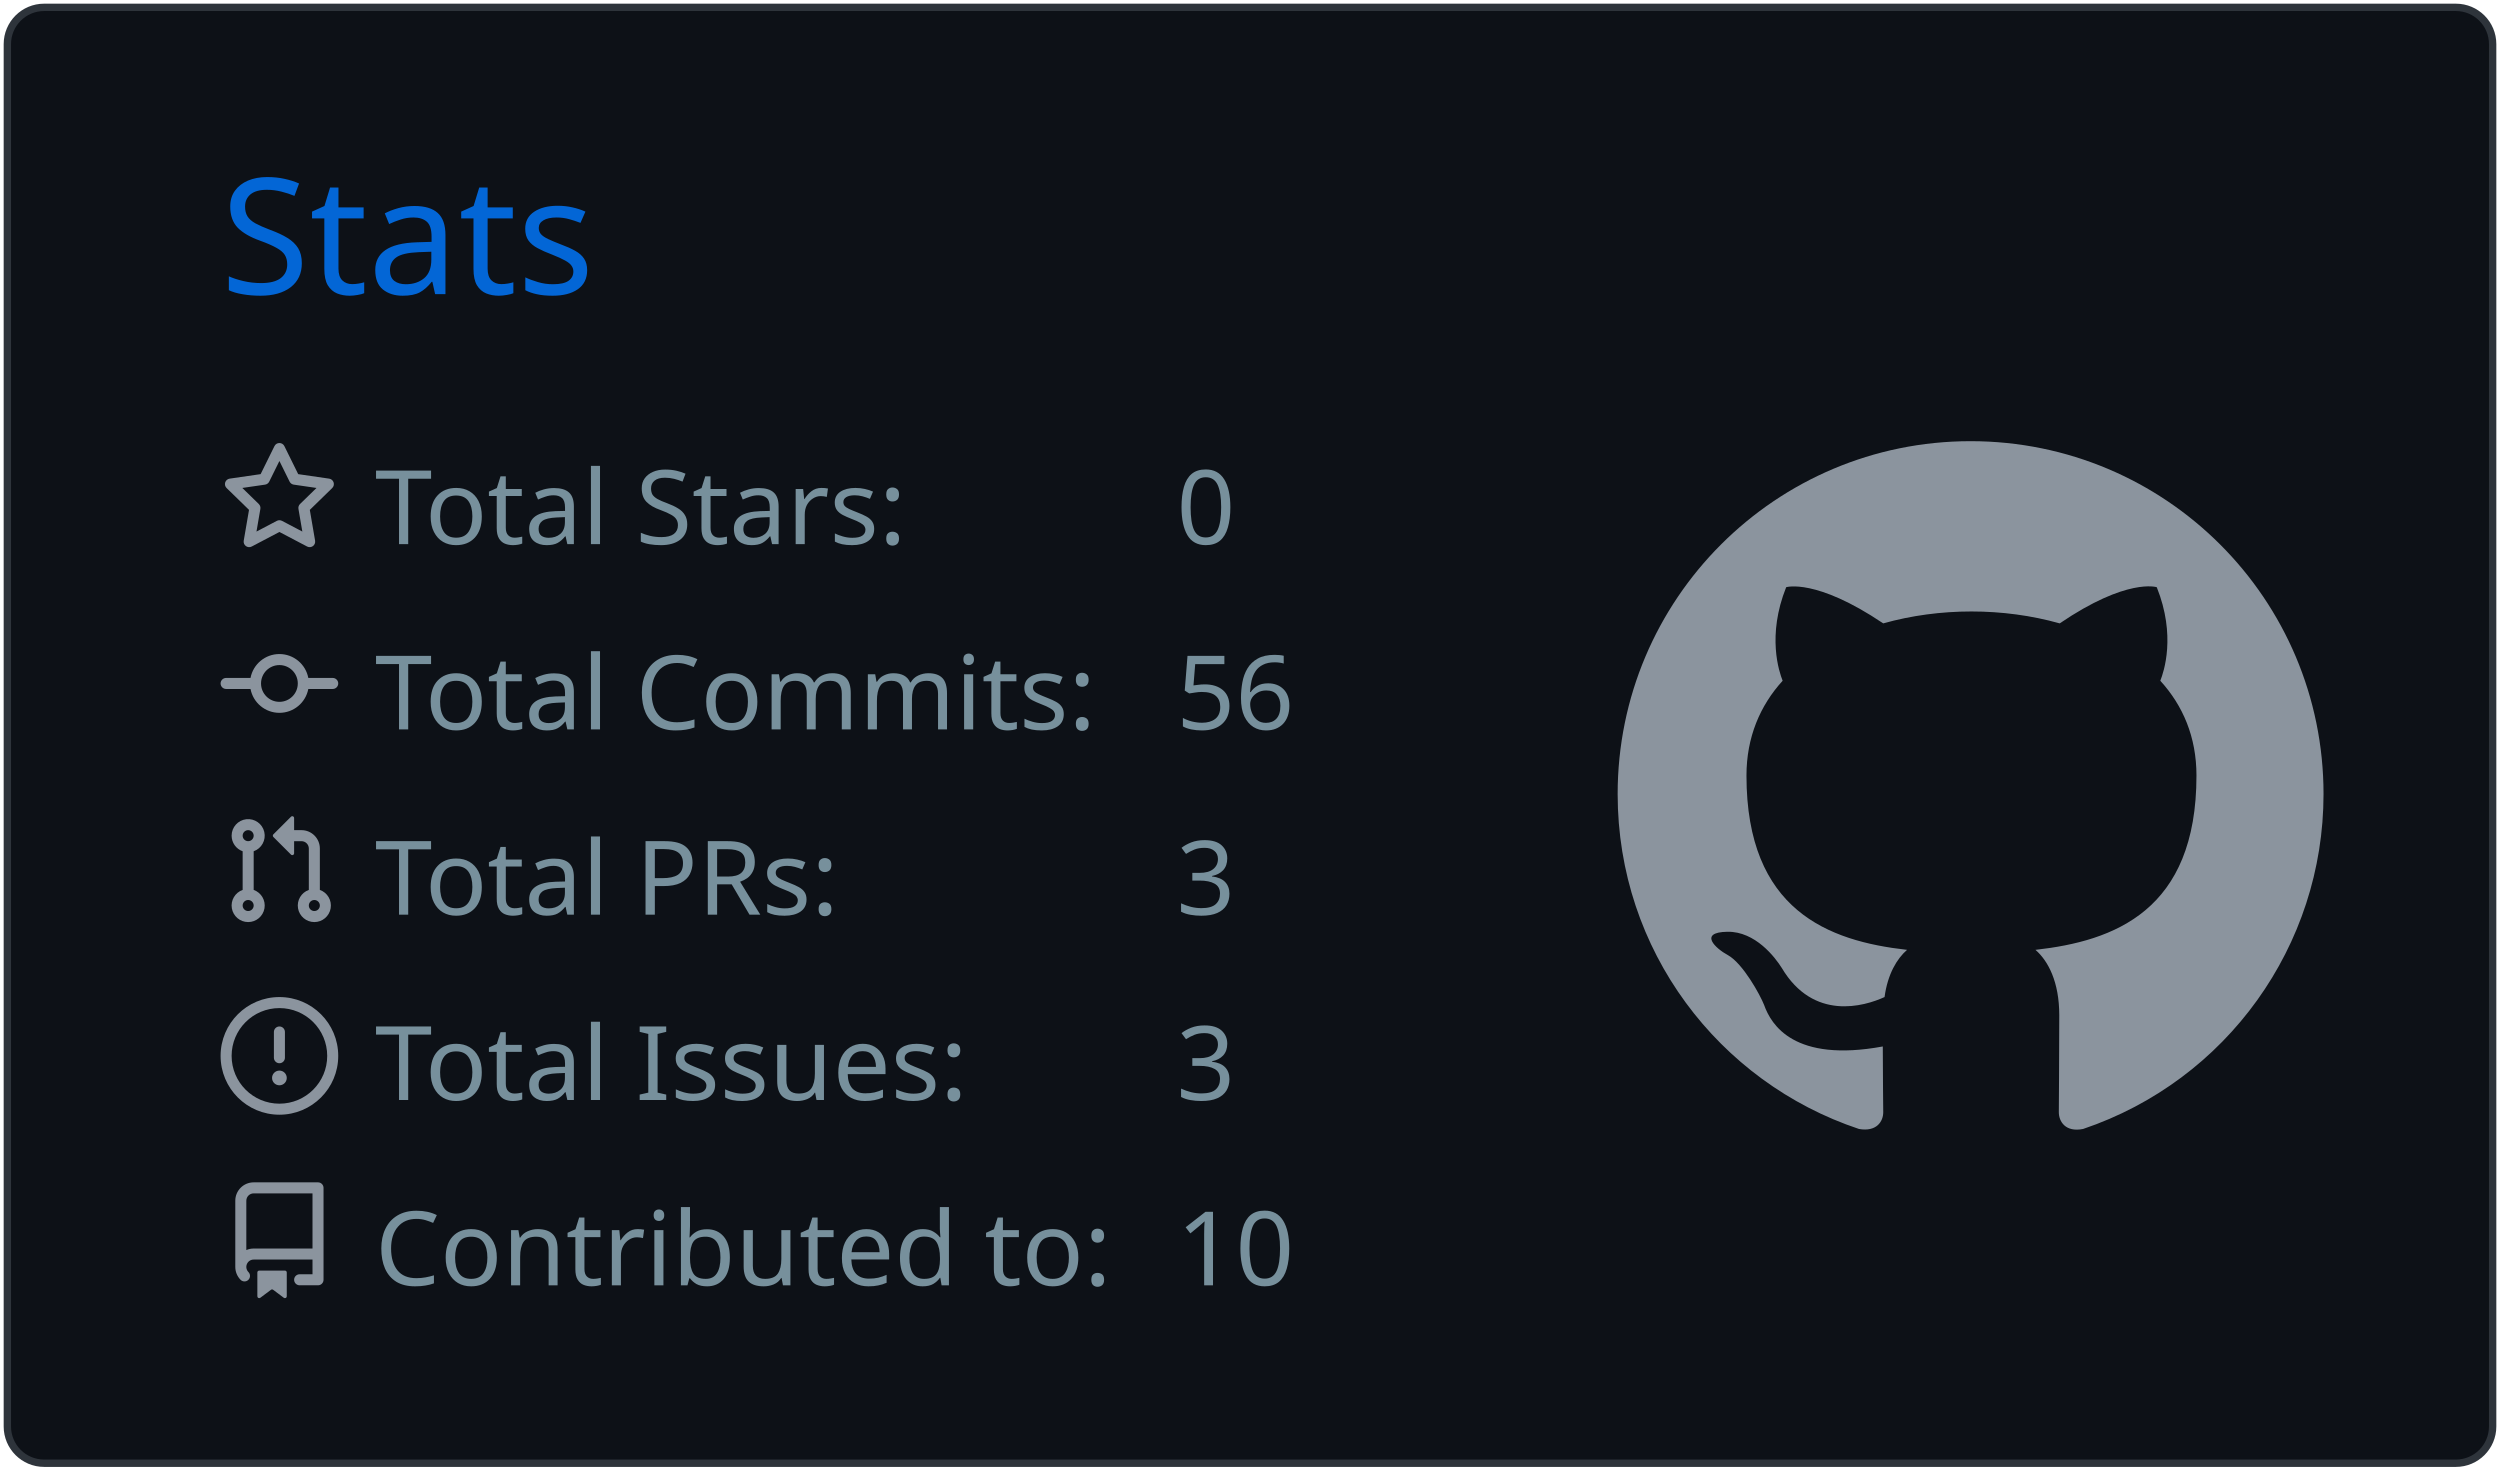
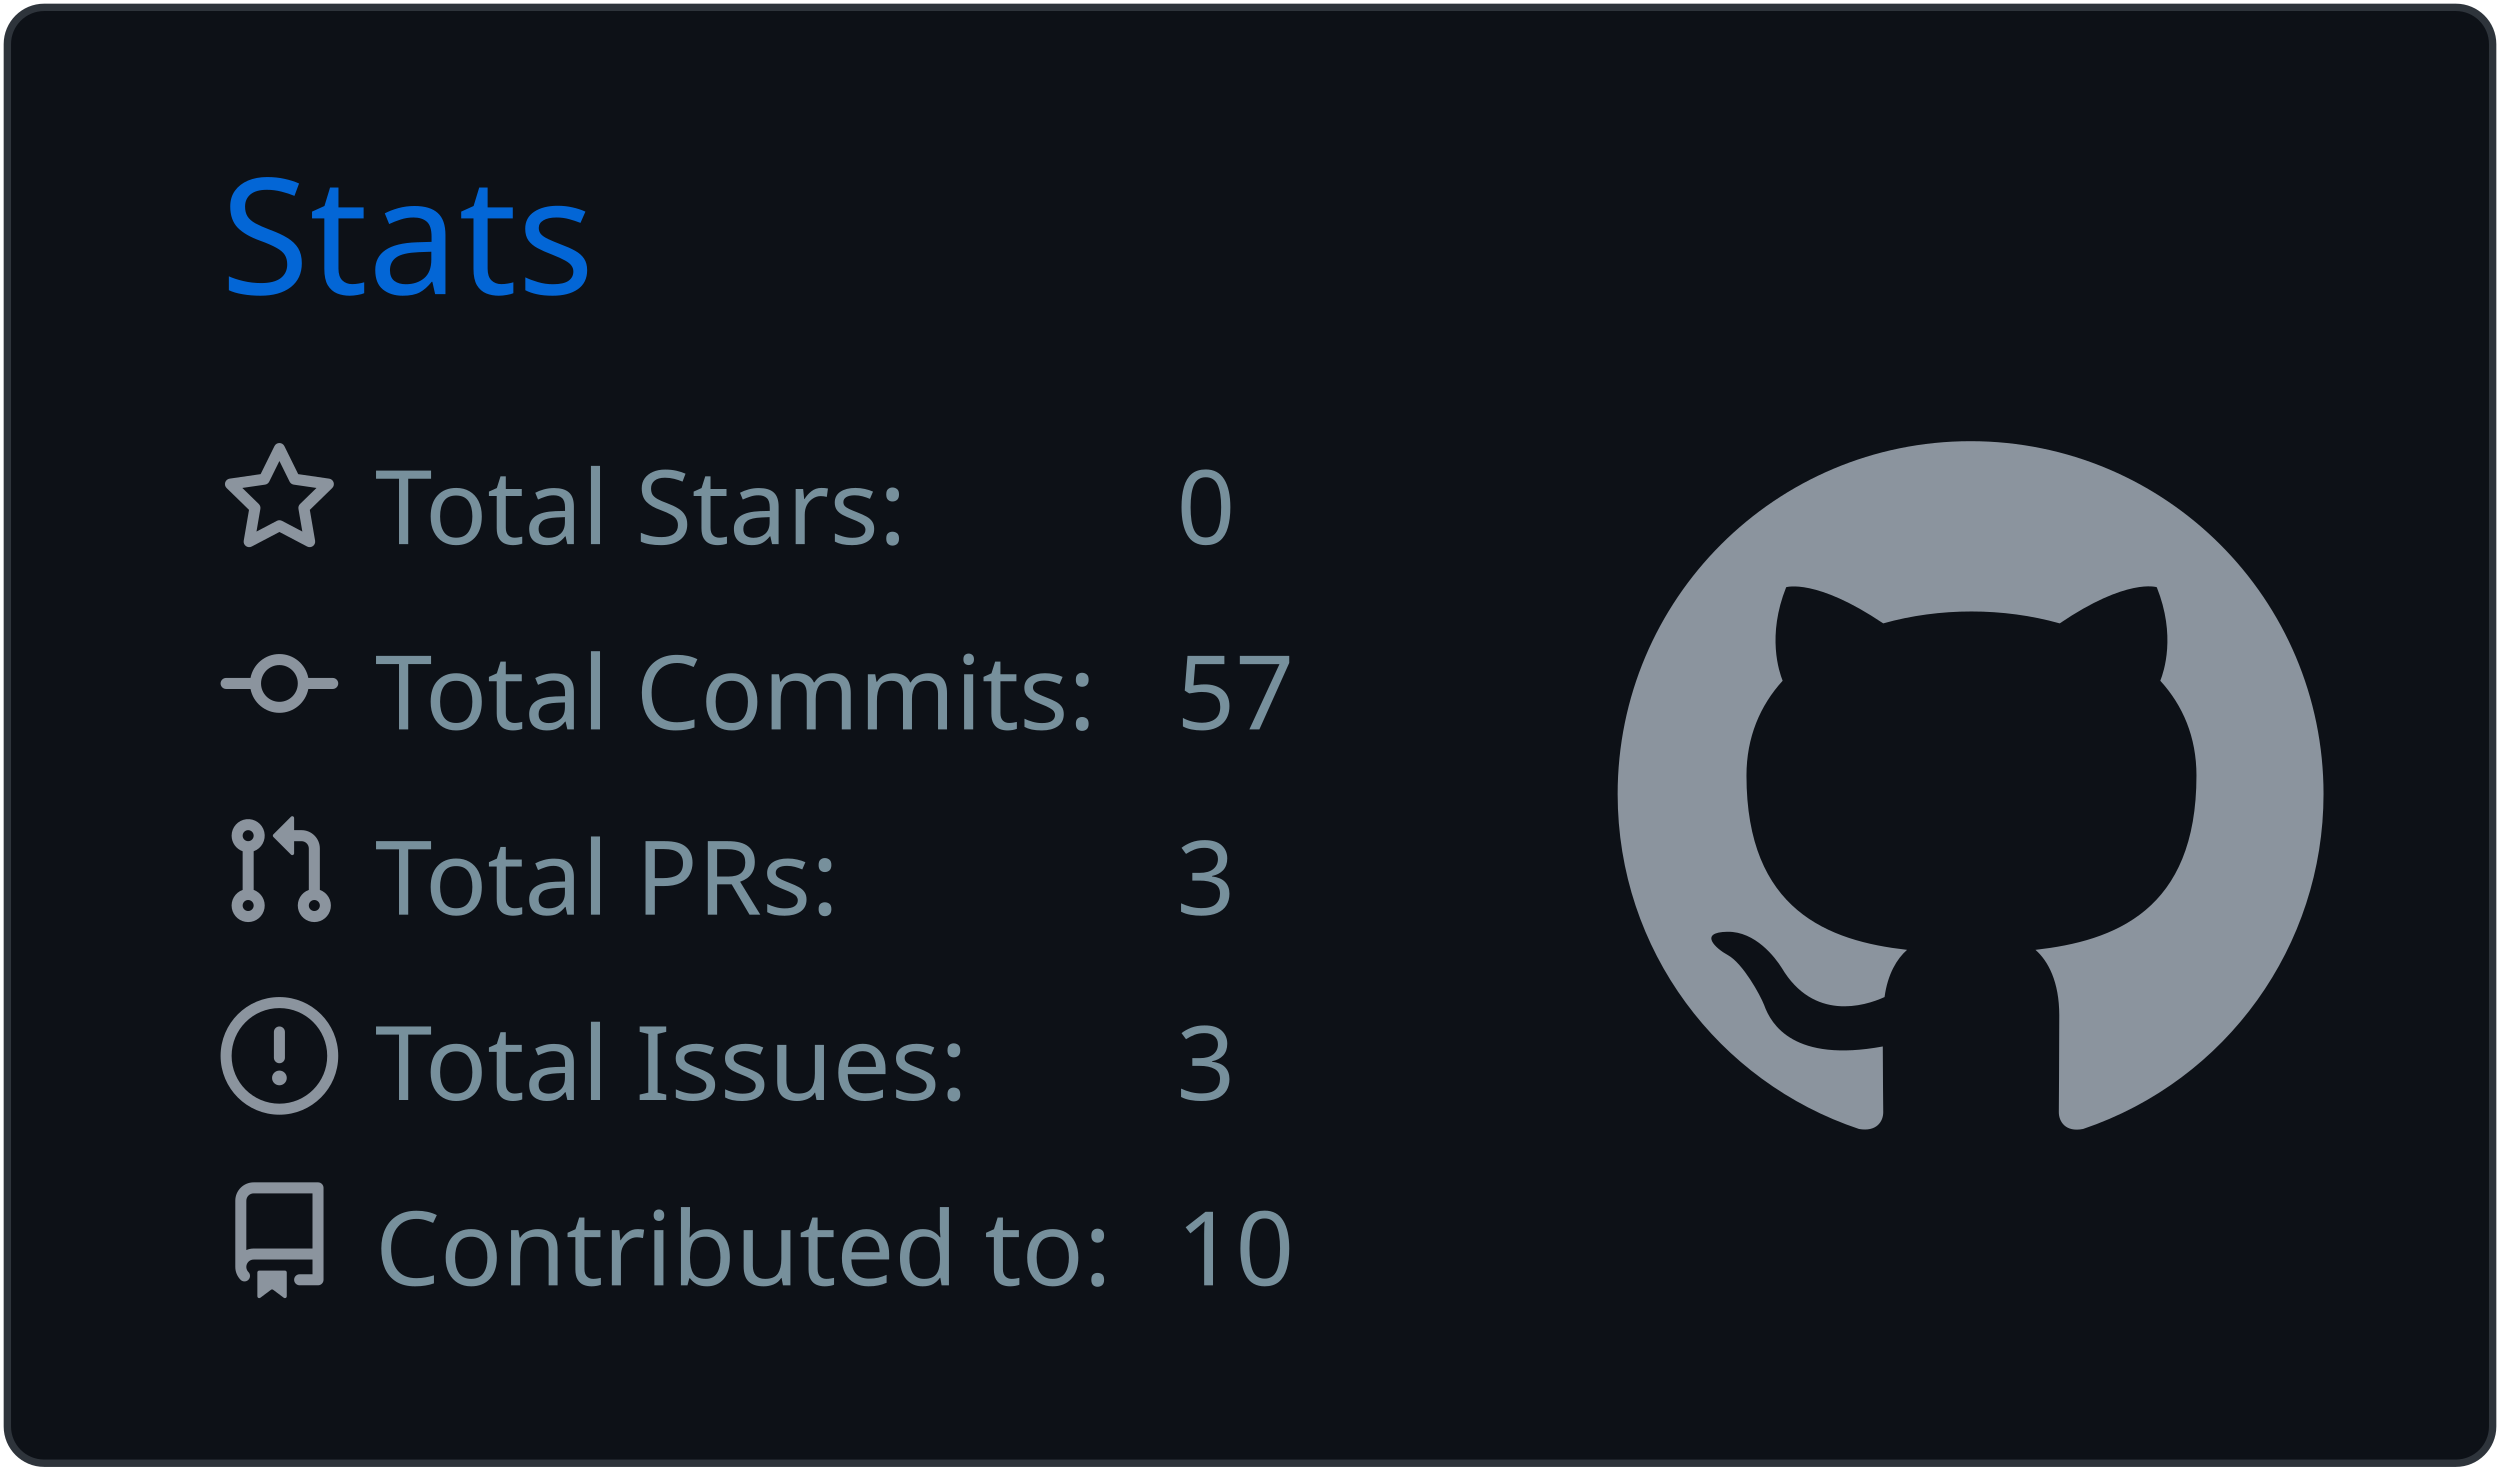
<svg xmlns="http://www.w3.org/2000/svg" width="340" height="200" viewBox="0 0 340 200">
  <style>* {
          font-family: 'Segoe UI', Ubuntu, "Helvetica Neue", Sans-Serif
        }</style>
  <rect x="1" y="1" rx="5" ry="5" height="99%" width="99.412%" stroke="#2e343b" stroke-width="1" fill="#0d1117" stroke-opacity="1" />
  <text x="30" y="40" style="font-size: 22px; fill: #0366d6;">Stats</text>
  <g transform="translate(0,40)">
    <g transform="translate(30,20)">
      <g transform="translate(0,0)" width="14" height="14" fill="#8b949e">
        <path fill-rule="evenodd" d="M8 .25a.75.75 0 01.673.418l1.882 3.815 4.21.612a.75.75 0 01.416 1.279l-3.046 2.97.719 4.192a.75.75 0 01-1.088.791L8 12.347l-3.766 1.98a.75.75 0 01-1.088-.79l.72-4.194L.818 6.374a.75.75 0 01.416-1.28l4.21-.611L7.327.668A.75.75 0 018 .25zm0 2.445L6.615 5.5a.75.75 0 01-.564.41l-3.097.45 2.24 2.184a.75.75 0 01.216.664l-.528 3.084 2.769-1.456a.75.75 0 01.698 0l2.77 1.456-.53-3.084a.75.75 0 01.216-.664l2.24-2.183-3.096-.45a.75.75 0 01-.564-.41L8 2.694v.001z" />
      </g>
      <g transform="translate(0,25.2)" width="14" height="14" fill="#8b949e">
        <path fill-rule="evenodd" d="M10.5 7.75a2.5 2.5 0 11-5 0 2.5 2.5 0 015 0zm1.43.75a4.002 4.002 0 01-7.86 0H.75a.75.75 0 110-1.5h3.32a4.001 4.001 0 017.86 0h3.32a.75.75 0 110 1.5h-3.32z" />
      </g>
      <g transform="translate(0,50.4)" width="14" height="14" fill="#8b949e">
        <path fill-rule="evenodd" d="M7.177 3.073L9.573.677A.25.25 0 0110 .854v4.792a.25.25 0 01-.427.177L7.177 3.427a.25.25 0 010-.354zM3.75 2.5a.75.75 0 100 1.5.75.75 0 000-1.5zm-2.25.75a2.25 2.25 0 113 2.122v5.256a2.251 2.251 0 11-1.5 0V5.372A2.25 2.25 0 011.5 3.25zM11 2.5h-1V4h1a1 1 0 011 1v5.628a2.251 2.251 0 101.5 0V5A2.5 2.5 0 0011 2.5zm1 10.25a.75.75 0 111.5 0 .75.75 0 01-1.5 0zM3.75 12a.75.75 0 100 1.5.75.75 0 000-1.5z" />
      </g>
      <g transform="translate(0,75.6)" width="14" height="14" fill="#8b949e">
        <path fill-rule="evenodd" d="M8 1.5a6.5 6.5 0 100 13 6.5 6.5 0 000-13zM0 8a8 8 0 1116 0A8 8 0 010 8zm9 3a1 1 0 11-2 0 1 1 0 012 0zm-.25-6.25a.75.75 0 00-1.5 0v3.5a.75.75 0 001.5 0v-3.5z" />
      </g>
      <g transform="translate(0,100.8)" width="14" height="14" fill="#8b949e">
        <path fill-rule="evenodd" d="M2 2.5A2.5 2.5 0 014.5 0h8.75a.75.75 0 01.75.75v12.5a.75.75 0 01-.75.75h-2.5a.75.75 0 110-1.5h1.75v-2h-8a1 1 0 00-.714 1.7.75.75 0 01-1.072 1.05A2.495 2.495 0 012 11.5v-9zm10.5-1V9h-8c-.356 0-.694.074-1 .208V2.5a1 1 0 011-1h8zM5 12.25v3.25a.25.25 0 00.4.2l1.45-1.087a.25.25 0 01.3 0L8.6 15.7a.25.25 0 00.4-.2v-3.25a.25.25 0 00-.25-.25h-3.5a.25.25 0 00-.25.25z" />
      </g>
      <text x="21" y="14" style="fill: #77909c; font-size: 14px;">Total Stars:</text>
      <text x="21" y="39.2" style="fill: #77909c; font-size: 14px;">Total Commits:</text>
      <text x="21" y="64.4" style="fill: #77909c; font-size: 14px;">Total PRs:</text>
      <text x="21" y="89.6" style="fill: #77909c; font-size: 14px;">Total Issues:</text>
      <text x="21" y="114.8" style="fill: #77909c; font-size: 14px;">Contributed to:</text>
      <text x="130" y="14" style="fill: #77909c; font-size: 14px;">0</text>
-       <text x="130" y="39.2" style="fill: #77909c; font-size: 14px;">56</text>
+       <text x="130" y="39.2" style="fill: #77909c; font-size: 14px;">57</text>
      <text x="130" y="64.4" style="fill: #77909c; font-size: 14px;">3</text>
      <text x="130" y="89.6" style="fill: #77909c; font-size: 14px;">3</text>
      <text x="130" y="114.8" style="fill: #77909c; font-size: 14px;">10</text>
    </g>
    <g transform="translate(220,20)">
      <g transform="scale(6)" style="fill: #8b949e;">
        <path fill-rule="evenodd" d="M8 0C3.58 0 0 3.58 0 8c0 3.54 2.29 6.53 5.47 7.59.4.07.55-.17.55-.38 0-.19-.01-.82-.01-1.49-2.01.37-2.53-.49-2.69-.94-.09-.23-.48-.94-.82-1.13-.28-.15-.68-.52-.01-.53.63-.01 1.08.58 1.23.82.72 1.21 1.87.87 2.33.66.07-.52.28-.87.51-1.07-1.78-.2-3.64-.89-3.64-3.95 0-.87.31-1.59.82-2.15-.08-.2-.36-1.02.08-2.12 0 0 .67-.21 2.2.82.64-.18 1.32-.27 2-.27.68 0 1.36.09 2 .27 1.53-1.04 2.2-.82 2.2-.82.44 1.1.16 1.92.08 2.12.51.56.82 1.27.82 2.15 0 3.07-1.87 3.75-3.65 3.95.29.25.54.73.54 1.48 0 1.07-.01 1.93-.01 2.2 0 .21.15.46.55.38A8.013 8.013 0 0016 8c0-4.42-3.58-8-8-8z" />
      </g>
    </g>
  </g>
</svg>
